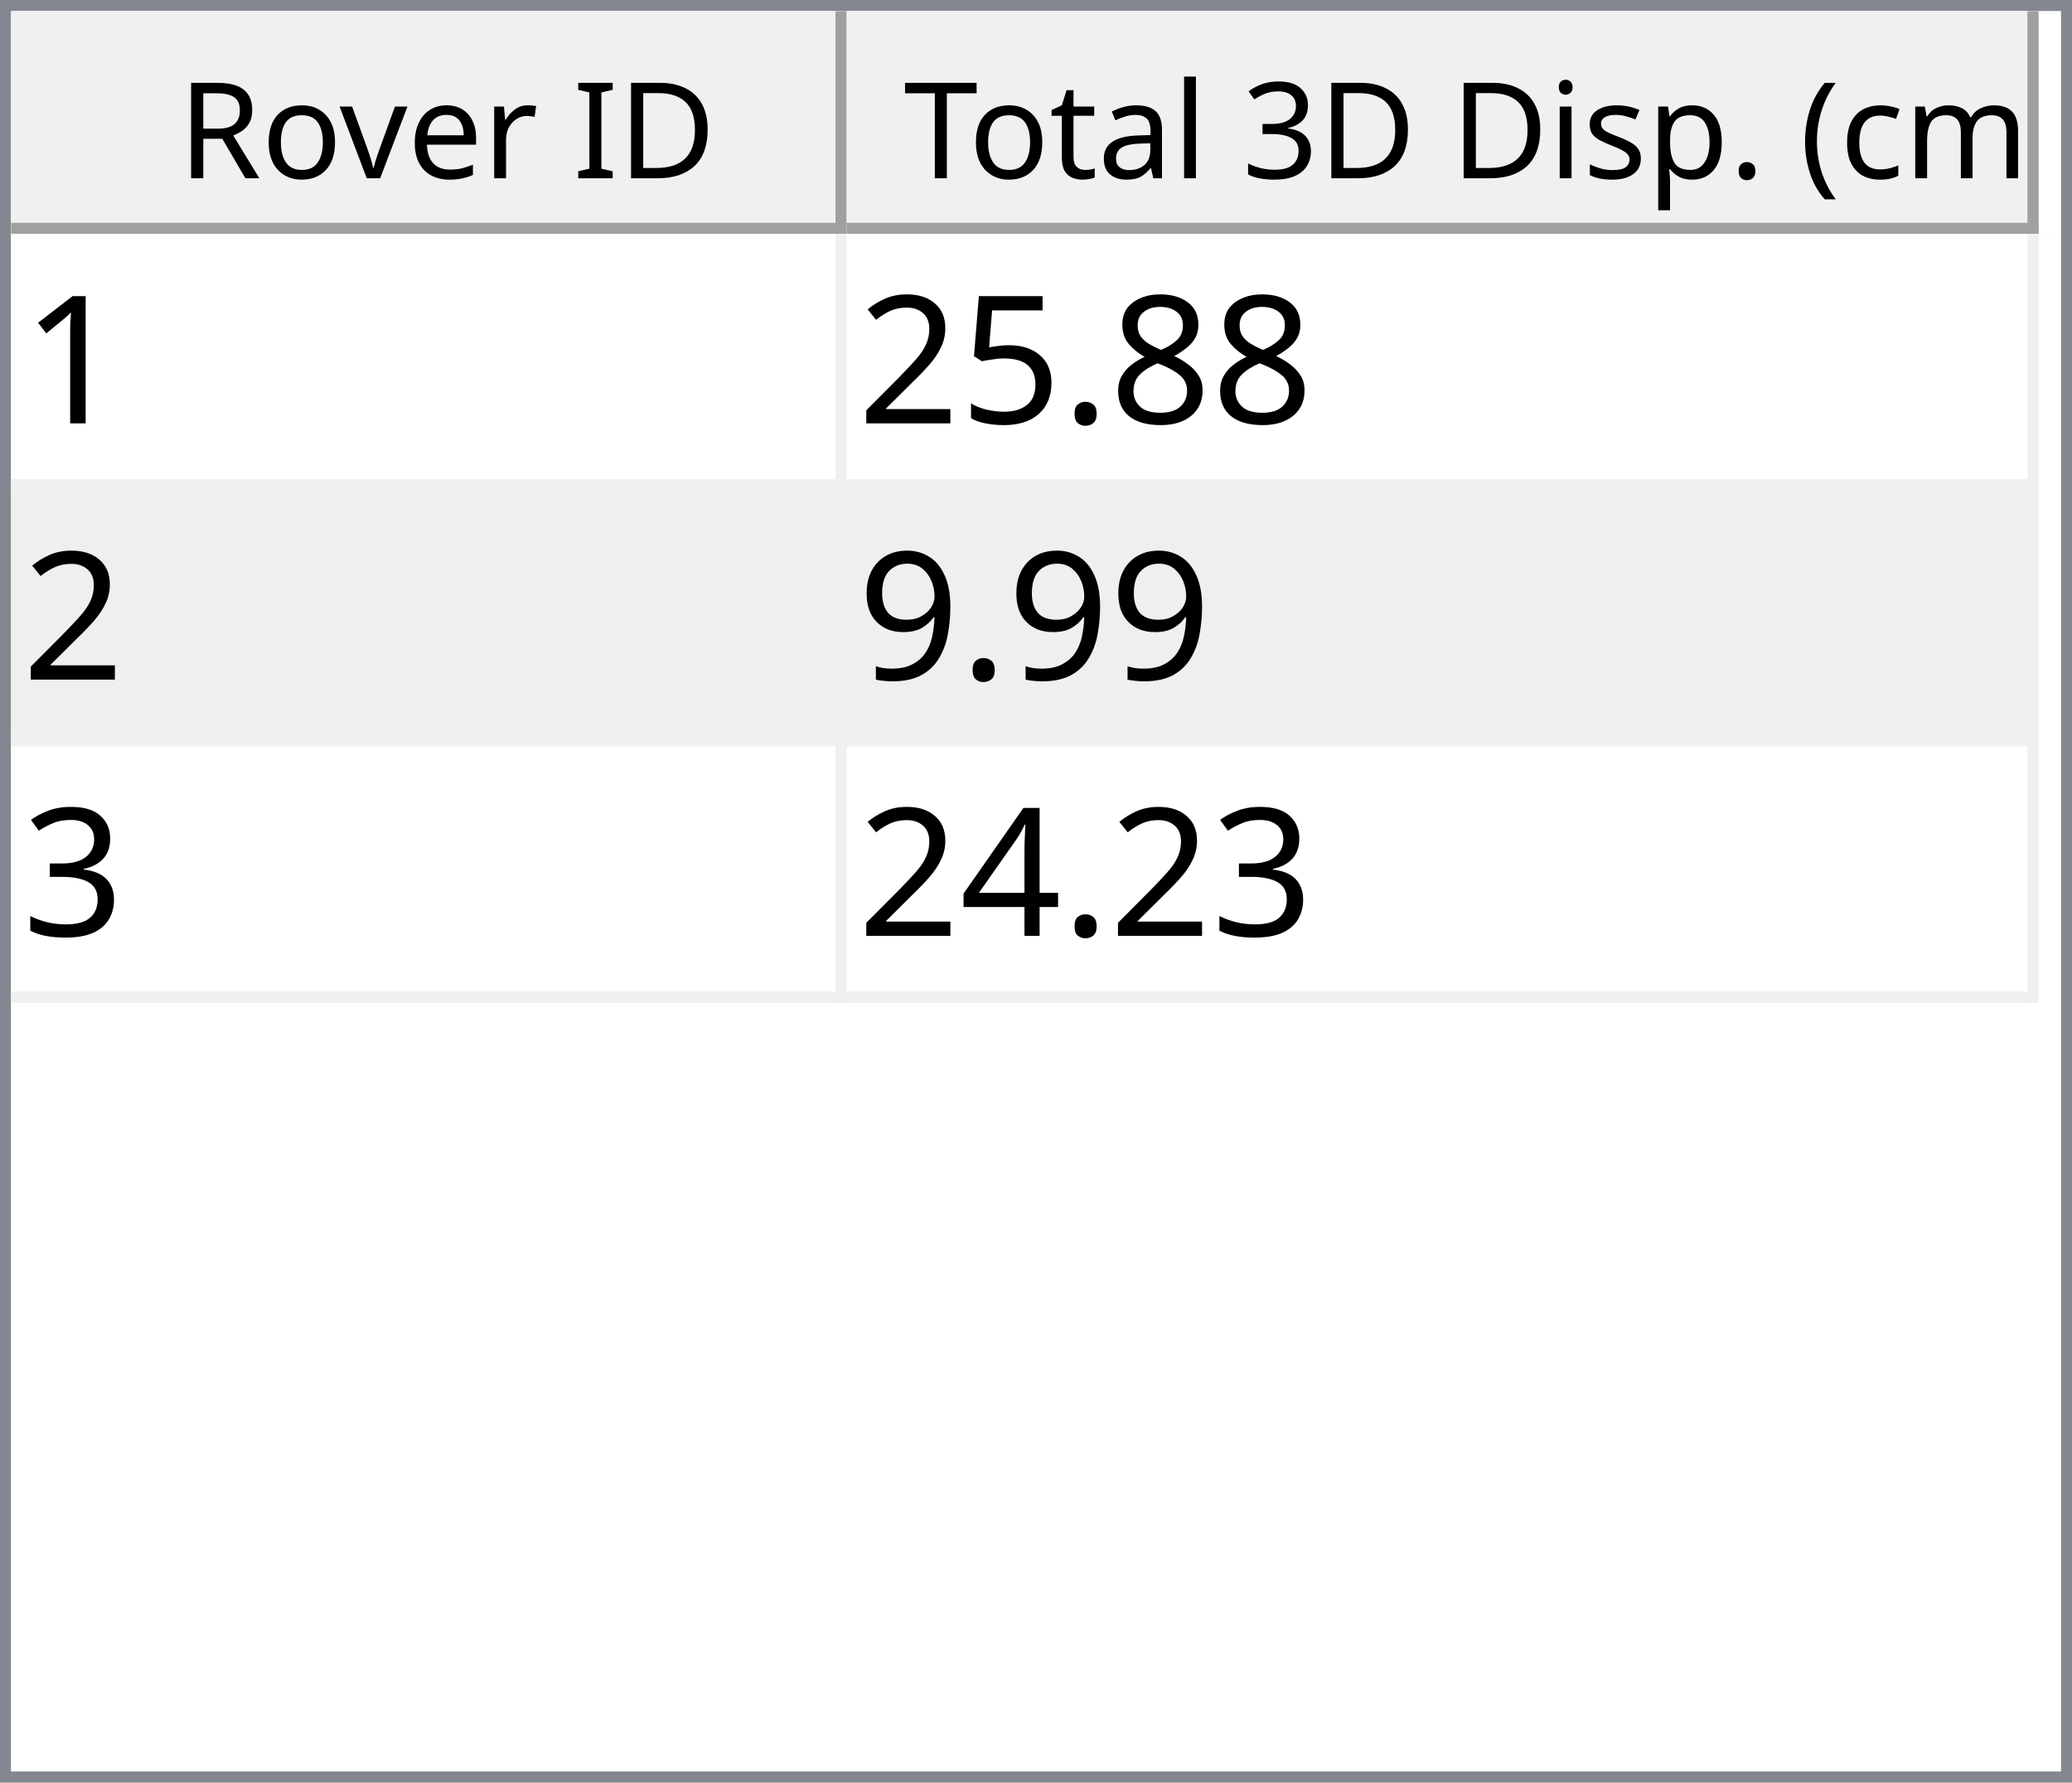
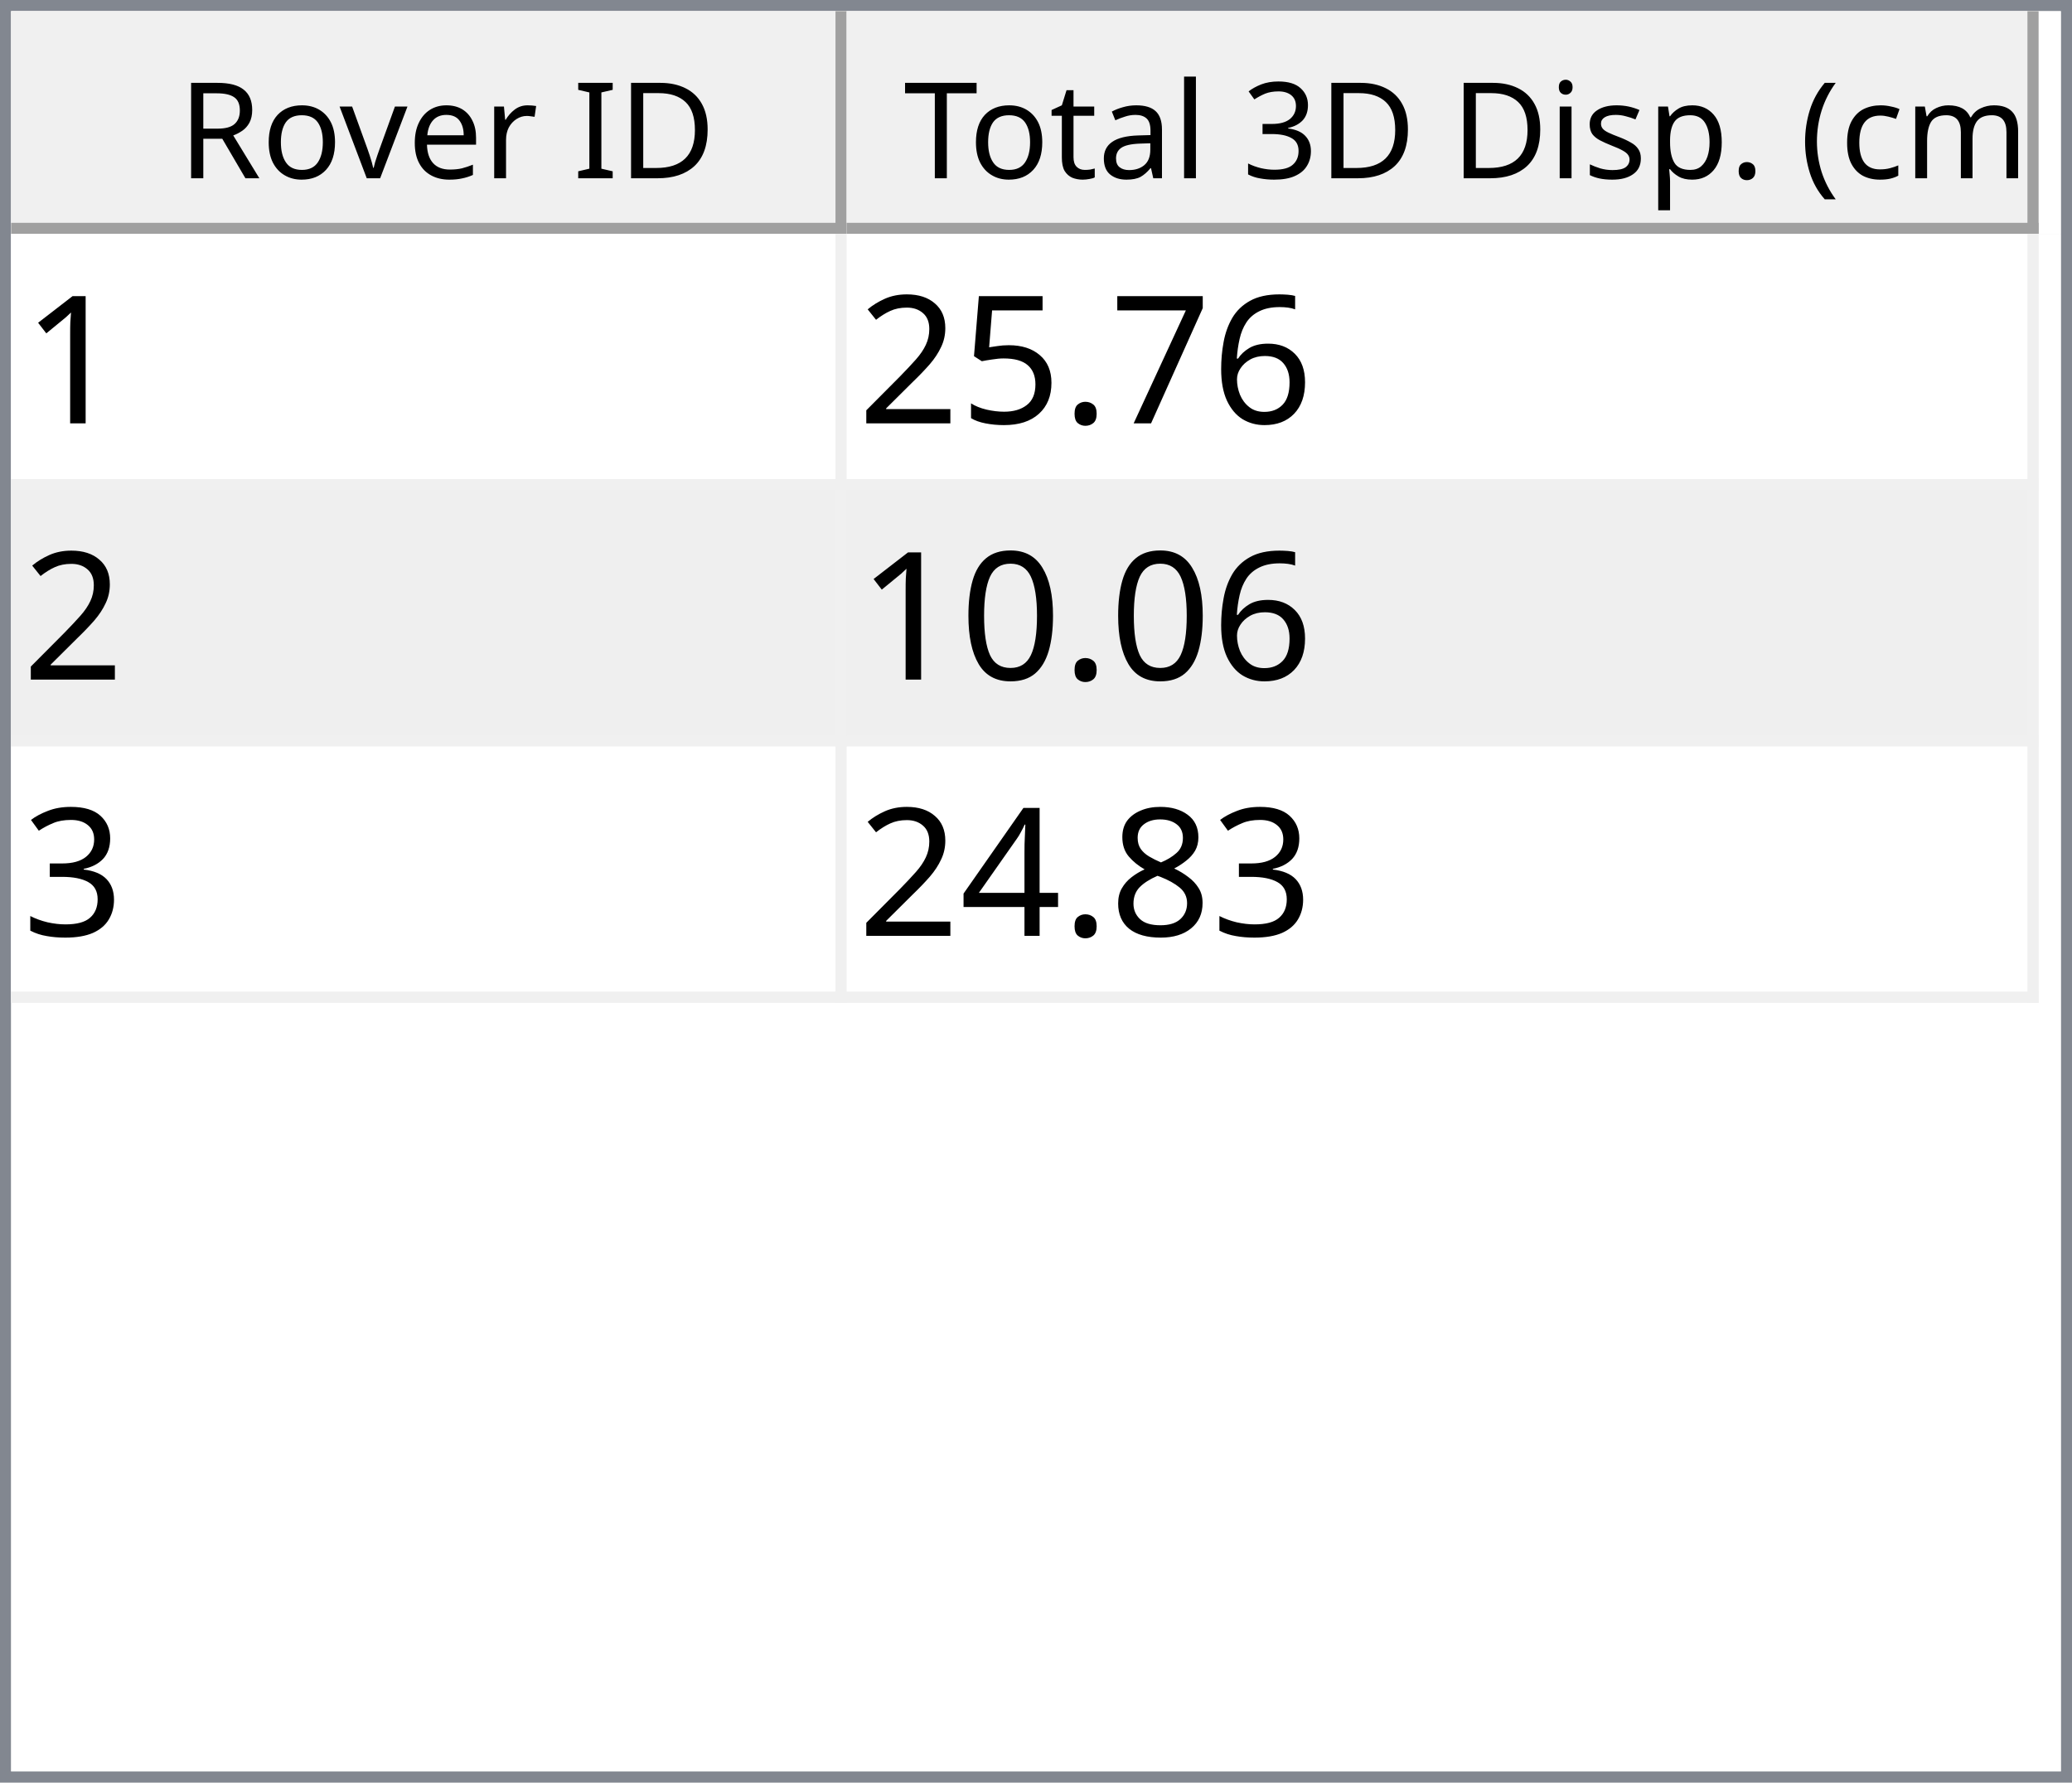
<svg xmlns="http://www.w3.org/2000/svg" style="fill-opacity:1; color-rendering:auto; color-interpolation:auto; text-rendering:auto; stroke:black; stroke-linecap:square; stroke-miterlimit:10; shape-rendering:auto; stroke-opacity:1; fill:black; stroke-dasharray:none; font-weight:normal; stroke-width:1; font-family:'Dialog'; font-style:normal; stroke-linejoin:miter; font-size:12px; stroke-dashoffset:0; image-rendering:auto;" width="186" height="160">
  <defs id="genericDefs" />
  <g>
    <defs id="defs1">
      <clipPath clipPathUnits="userSpaceOnUse" id="clipPath1">
        <path d="M0 0 L186 0 L186 160 L0 160 L0 0 Z" />
      </clipPath>
      <clipPath clipPathUnits="userSpaceOnUse" id="clipPath2">
        <path d="M0 0 L0 160 L186 160 L186 0 Z" />
      </clipPath>
      <clipPath clipPathUnits="userSpaceOnUse" id="clipPath3">
        <path d="M0 0 L0 20 L184 20 L184 0 Z" />
      </clipPath>
      <clipPath clipPathUnits="userSpaceOnUse" id="clipPath4">
        <path d="M0 0 L0 20 L75 20 L75 0 Z" />
      </clipPath>
      <clipPath clipPathUnits="userSpaceOnUse" id="clipPath5">
        <path d="M1 1 L1 19 L74 19 L74 1 Z" />
      </clipPath>
      <clipPath clipPathUnits="userSpaceOnUse" id="clipPath6">
        <path d="M0 0 L0 18 L73 18 L73 0 Z" />
      </clipPath>
      <clipPath clipPathUnits="userSpaceOnUse" id="clipPath7">
        <path d="M-0.5 -0.5 L-0.5 19.5 L74.5 19.5 L74.5 -0.5 Z" />
      </clipPath>
      <clipPath clipPathUnits="userSpaceOnUse" id="clipPath8">
        <path d="M0 0 L0 20 L107 20 L107 0 Z" />
      </clipPath>
      <clipPath clipPathUnits="userSpaceOnUse" id="clipPath9">
        <path d="M1 1 L1 19 L106 19 L106 1 Z" />
      </clipPath>
      <clipPath clipPathUnits="userSpaceOnUse" id="clipPath10">
        <path d="M0 0 L0 18 L105 18 L105 0 Z" />
      </clipPath>
      <clipPath clipPathUnits="userSpaceOnUse" id="clipPath11">
        <path d="M-0.5 -0.5 L-0.5 19.5 L106.5 19.5 L106.5 -0.5 Z" />
      </clipPath>
      <clipPath clipPathUnits="userSpaceOnUse" id="clipPath12">
        <path d="M0 0 L0 138 L184 138 L184 0 Z" />
      </clipPath>
      <clipPath clipPathUnits="userSpaceOnUse" id="clipPath13">
        <path d="M0 0 L0 69 L182 69 L182 0 Z" />
      </clipPath>
      <clipPath clipPathUnits="userSpaceOnUse" id="clipPath14">
        <path d="M-0.5 -0.5 L-0.5 68.5 L181.5 68.5 L181.5 -0.5 Z" />
      </clipPath>
      <clipPath clipPathUnits="userSpaceOnUse" id="clipPath15">
        <path d="M0 0 L0 22 L74 22 L74 0 Z" />
      </clipPath>
      <clipPath clipPathUnits="userSpaceOnUse" id="clipPath16">
        <path d="M0 0 L0 22 L106 22 L106 0 Z" />
      </clipPath>
      <font horiz-adv-x="64.551" id="font1">
        <font-face ascent="107.91" descent="25.098" units-per-em="100" style="font-style:normal; font-family:Segoe UI; font-weight:normal;" />
        <missing-glyph horiz-adv-x="64.551" d="M8.109 0 L8.109 68.266 L56.453 68.266 L56.453 0 L8.109 0 ZM15.328 7.234 L49.219 7.234 L49.219 61.031 L15.328 61.031 L15.328 7.234 Z" />
        <glyph unicode="D" horiz-adv-x="70.117" d="M9.188 0 L9.188 70.016 L28.516 70.016 Q65.531 70.016 65.531 35.891 Q65.531 19.672 55.25 9.836 Q44.969 0 27.734 0 L9.188 0 ZM17.391 62.594 L17.391 7.422 L27.828 7.422 Q41.609 7.422 49.273 14.797 Q56.938 22.172 56.938 35.688 Q56.938 62.594 28.328 62.594 L17.391 62.594 Z" />
        <glyph unicode="I" horiz-adv-x="26.611" d="M17.391 0 L9.188 0 L9.188 70.016 L17.391 70.016 L17.391 0 Z" />
        <glyph unicode=" " horiz-adv-x="27.393" d="" />
        <glyph unicode="r" horiz-adv-x="34.766" d="M34.188 41.891 Q32.078 43.5 28.125 43.5 Q23 43.5 19.555 38.672 Q16.109 33.844 16.109 25.484 L16.109 0 L8.109 0 L8.109 50 L16.109 50 L16.109 39.703 L16.312 39.703 Q18.016 44.969 21.531 47.922 Q25.047 50.875 29.391 50.875 Q32.516 50.875 34.188 50.203 L34.188 41.891 Z" />
        <glyph unicode="e" horiz-adv-x="52.295" d="M48.297 23 L12.984 23 Q13.188 14.656 17.484 10.109 Q21.781 5.562 29.297 5.562 Q37.75 5.562 44.828 11.141 L44.828 3.609 Q38.234 -1.172 27.391 -1.172 Q16.797 -1.172 10.742 5.641 Q4.688 12.453 4.688 24.812 Q4.688 36.469 11.305 43.82 Q17.922 51.172 27.734 51.172 Q37.547 51.172 42.922 44.828 Q48.297 38.484 48.297 27.203 L48.297 23 ZM40.094 29.781 Q40.047 36.719 36.75 40.578 Q33.453 44.438 27.594 44.438 Q21.922 44.438 17.969 40.383 Q14.016 36.328 13.094 29.781 L40.094 29.781 Z" />
        <glyph unicode="v" horiz-adv-x="47.9" d="M47.406 50 L27.484 0 L19.625 0 L0.688 50 L9.469 50 L22.172 13.672 Q23.578 9.672 23.922 6.688 L24.125 6.688 Q24.609 10.453 25.688 13.484 L38.969 50 L47.406 50 Z" />
        <glyph unicode="o" horiz-adv-x="58.594" d="M29 -1.172 Q17.922 -1.172 11.305 5.836 Q4.688 12.844 4.688 24.422 Q4.688 37.016 11.57 44.094 Q18.453 51.172 30.172 51.172 Q41.359 51.172 47.633 44.289 Q53.906 37.406 53.906 25.203 Q53.906 13.234 47.141 6.031 Q40.375 -1.172 29 -1.172 ZM29.594 44.438 Q21.875 44.438 17.383 39.188 Q12.891 33.938 12.891 24.703 Q12.891 15.828 17.43 10.695 Q21.969 5.562 29.594 5.562 Q37.359 5.562 41.531 10.594 Q45.703 15.625 45.703 24.906 Q45.703 34.281 41.531 39.359 Q37.359 44.438 29.594 44.438 Z" />
        <glyph unicode="R" horiz-adv-x="59.814" d="M59.375 0 L49.609 0 L37.891 19.625 Q36.281 22.359 34.766 24.289 Q33.25 26.219 31.664 27.438 Q30.078 28.656 28.25 29.219 Q26.422 29.781 24.125 29.781 L17.391 29.781 L17.391 0 L9.188 0 L9.188 70.016 L30.078 70.016 Q34.672 70.016 38.555 68.867 Q42.438 67.719 45.289 65.375 Q48.141 63.031 49.758 59.547 Q51.375 56.062 51.375 51.375 Q51.375 47.703 50.273 44.656 Q49.172 41.609 47.148 39.211 Q45.125 36.812 42.266 35.133 Q39.406 33.453 35.844 32.516 L35.844 32.328 Q37.594 31.547 38.891 30.547 Q40.188 29.547 41.359 28.18 Q42.531 26.812 43.68 25.078 Q44.828 23.344 46.234 21.047 L59.375 0 ZM17.391 62.594 L17.391 37.203 L28.516 37.203 Q31.594 37.203 34.203 38.133 Q36.812 39.062 38.719 40.797 Q40.625 42.531 41.703 45.047 Q42.781 47.562 42.781 50.688 Q42.781 56.297 39.141 59.445 Q35.5 62.594 28.609 62.594 L17.391 62.594 Z" />
        <glyph unicode=")" horiz-adv-x="30.176" d="M8.297 -15.922 L1.172 -15.922 Q16.406 2.344 16.406 26.812 Q16.406 51.469 1.078 70.016 L8.297 70.016 Q23.531 52.156 23.531 26.703 Q23.531 1.375 8.297 -15.922 Z" />
        <glyph unicode="m" horiz-adv-x="86.133" d="M79.109 0 L71.094 0 L71.094 28.719 Q71.094 37.016 68.531 40.727 Q65.969 44.438 59.906 44.438 Q54.781 44.438 51.195 39.75 Q47.609 35.062 47.609 28.516 L47.609 0 L39.594 0 L39.594 29.688 Q39.594 44.438 28.219 44.438 Q22.953 44.438 19.531 40.016 Q16.109 35.594 16.109 28.516 L16.109 0 L8.109 0 L8.109 50 L16.109 50 L16.109 42.094 L16.312 42.094 Q21.625 51.172 31.844 51.172 Q36.969 51.172 40.773 48.312 Q44.578 45.453 46 40.828 Q51.562 51.172 62.594 51.172 Q79.109 51.172 79.109 30.812 L79.109 0 Z" />
        <glyph unicode="c" horiz-adv-x="46.191" d="M42.188 2.297 Q36.422 -1.172 28.516 -1.172 Q17.828 -1.172 11.258 5.789 Q4.688 12.75 4.688 23.828 Q4.688 36.188 11.766 43.68 Q18.844 51.172 30.672 51.172 Q37.25 51.172 42.281 48.734 L42.281 40.531 Q36.719 44.438 30.375 44.438 Q22.703 44.438 17.797 38.945 Q12.891 33.453 12.891 24.516 Q12.891 15.719 17.508 10.641 Q22.125 5.562 29.891 5.562 Q36.422 5.562 42.188 9.906 L42.188 2.297 Z" />
        <glyph unicode="(" horiz-adv-x="30.176" d="M29.109 -15.922 L21.969 -15.922 Q6.844 1.375 6.844 26.703 Q6.844 52.156 21.969 70.016 L29.203 70.016 Q13.875 51.469 13.875 26.812 Q13.875 2.344 29.109 -15.922 Z" />
        <glyph unicode="." horiz-adv-x="21.68" d="M10.891 -1.078 Q8.641 -1.078 7.055 0.539 Q5.469 2.156 5.469 4.391 Q5.469 6.641 7.055 8.273 Q8.641 9.906 10.891 9.906 Q13.188 9.906 14.797 8.273 Q16.406 6.641 16.406 4.391 Q16.406 2.156 14.797 0.539 Q13.188 -1.078 10.891 -1.078 Z" />
        <glyph unicode="p" horiz-adv-x="58.789" d="M16.312 7.234 L16.109 7.234 L16.109 -23 L8.109 -23 L8.109 50 L16.109 50 L16.109 41.219 L16.312 41.219 Q22.219 51.172 33.594 51.172 Q43.266 51.172 48.688 44.461 Q54.109 37.75 54.109 26.469 Q54.109 13.922 48 6.375 Q41.891 -1.172 31.297 -1.172 Q21.578 -1.172 16.312 7.234 ZM16.109 27.391 L16.109 20.406 Q16.109 14.203 20.141 9.883 Q24.172 5.562 30.375 5.562 Q37.641 5.562 41.773 11.133 Q45.906 16.703 45.906 26.609 Q45.906 34.969 42.047 39.703 Q38.188 44.438 31.594 44.438 Q24.609 44.438 20.359 39.578 Q16.109 34.719 16.109 27.391 Z" />
        <glyph unicode="s" horiz-adv-x="42.432" d="M5.078 1.812 L5.078 10.406 Q11.625 5.562 19.484 5.562 Q30.031 5.562 30.031 12.594 Q30.031 14.594 29.125 15.992 Q28.219 17.391 26.68 18.461 Q25.141 19.531 23.07 20.383 Q21 21.234 18.609 22.172 Q15.281 23.484 12.766 24.828 Q10.25 26.172 8.57 27.859 Q6.891 29.547 6.031 31.695 Q5.172 33.844 5.172 36.719 Q5.172 40.234 6.789 42.945 Q8.406 45.656 11.086 47.484 Q13.766 49.312 17.211 50.242 Q20.656 51.172 24.312 51.172 Q30.812 51.172 35.938 48.922 L35.938 40.828 Q30.422 44.438 23.25 44.438 Q21 44.438 19.195 43.922 Q17.391 43.406 16.094 42.477 Q14.797 41.547 14.086 40.258 Q13.375 38.969 13.375 37.406 Q13.375 35.453 14.086 34.133 Q14.797 32.812 16.164 31.789 Q17.531 30.766 19.484 29.938 Q21.438 29.109 23.922 28.125 Q27.25 26.859 29.883 25.516 Q32.516 24.172 34.375 22.484 Q36.234 20.797 37.234 18.602 Q38.234 16.406 38.234 13.375 Q38.234 9.672 36.602 6.938 Q34.969 4.203 32.234 2.398 Q29.5 0.594 25.93 -0.289 Q22.359 -1.172 18.453 -1.172 Q10.75 -1.172 5.078 1.812 Z" />
        <glyph unicode="i" horiz-adv-x="24.219" d="M12.203 62.703 Q10.062 62.703 8.547 64.164 Q7.031 65.625 7.031 67.875 Q7.031 70.125 8.547 71.609 Q10.062 73.094 12.203 73.094 Q14.406 73.094 15.945 71.609 Q17.484 70.125 17.484 67.875 Q17.484 65.719 15.945 64.211 Q14.406 62.703 12.203 62.703 ZM16.109 0 L8.109 0 L8.109 50 L16.109 50 L16.109 0 Z" />
        <glyph unicode="3" horiz-adv-x="53.906" d="M46.531 19.828 Q46.531 15.094 44.75 11.211 Q42.969 7.328 39.719 4.57 Q36.469 1.812 31.93 0.297 Q27.391 -1.219 21.922 -1.219 Q11.922 -1.219 6 2.594 L6 11.188 Q13.094 5.609 22.219 5.609 Q25.875 5.609 28.828 6.539 Q31.781 7.469 33.906 9.227 Q36.031 10.984 37.18 13.477 Q38.328 15.969 38.328 19.094 Q38.328 32.812 18.797 32.812 L12.984 32.812 L12.984 39.594 L18.5 39.594 Q35.797 39.594 35.797 52.484 Q35.797 64.406 22.609 64.406 Q15.188 64.406 8.688 59.422 L8.688 67.188 Q15.375 71.188 24.609 71.188 Q29 71.188 32.57 69.969 Q36.141 68.75 38.68 66.555 Q41.219 64.359 42.609 61.281 Q44 58.203 44 54.5 Q44 40.672 30.031 36.719 L30.031 36.531 Q33.594 36.141 36.625 34.797 Q39.656 33.453 41.852 31.305 Q44.047 29.156 45.289 26.25 Q46.531 23.344 46.531 19.828 Z" />
        <glyph unicode="l" horiz-adv-x="24.219" d="M16.109 0 L8.109 0 L8.109 74.031 L16.109 74.031 L16.109 0 Z" />
        <glyph unicode="a" horiz-adv-x="50.879" d="M43.891 0 L35.891 0 L35.891 7.812 L35.688 7.812 Q30.469 -1.172 20.312 -1.172 Q12.844 -1.172 8.617 2.781 Q4.391 6.734 4.391 13.281 Q4.391 27.297 20.906 29.594 L35.891 31.688 Q35.891 44.438 25.594 44.438 Q16.547 44.438 9.281 38.281 L9.281 46.484 Q16.656 51.172 26.266 51.172 Q43.891 51.172 43.891 32.516 L43.891 0 ZM35.891 25.297 L23.828 23.641 Q18.266 22.859 15.43 20.875 Q12.594 18.891 12.594 13.875 Q12.594 10.203 15.211 7.883 Q17.828 5.562 22.172 5.562 Q28.125 5.562 32.008 9.742 Q35.891 13.922 35.891 20.312 L35.891 25.297 Z" />
        <glyph unicode="t" horiz-adv-x="33.887" d="M31.297 0.484 Q28.469 -1.078 23.828 -1.078 Q10.688 -1.078 10.688 13.578 L10.688 43.172 L2.094 43.172 L2.094 50 L10.688 50 L10.688 62.203 L18.703 64.797 L18.703 50 L31.297 50 L31.297 43.172 L18.703 43.172 L18.703 14.984 Q18.703 9.969 20.414 7.82 Q22.125 5.672 26.078 5.672 Q29.109 5.672 31.297 7.328 L31.297 0.484 Z" />
        <glyph unicode="T" horiz-adv-x="52.393" d="M50.594 62.594 L30.375 62.594 L30.375 0 L22.172 0 L22.172 62.594 L2 62.594 L2 70.016 L50.594 70.016 L50.594 62.594 Z" />
      </font>
      <font horiz-adv-x="75.0" id="font2">
        <font-face ascent="100.537" descent="21.973" units-per-em="100" style="font-style:normal; font-family:sans-serif; font-weight:normal;" />
        <missing-glyph horiz-adv-x="75.0" d="M12.5 0 L12.5 62.5 L62.5 62.5 L62.5 0 L12.5 0 ZM14.062 1.562 L60.938 1.562 L60.938 60.938 L14.062 60.938 L14.062 1.562 Z" />
        <glyph unicode="1" horiz-adv-x="55.615" d="M37.25 0 L28.469 0 L28.469 56 Q25.297 52.984 20.141 49.953 Q14.984 46.922 10.891 45.406 L10.891 53.906 Q18.266 57.375 23.781 62.305 Q29.297 67.234 31.594 71.875 L37.25 71.875 L37.25 0 Z" />
-         <glyph unicode="8" horiz-adv-x="55.615" d="M17.672 38.812 Q12.203 40.828 9.57 44.539 Q6.938 48.25 6.938 53.422 Q6.938 61.234 12.555 66.555 Q18.172 71.875 27.484 71.875 Q36.859 71.875 42.578 66.43 Q48.297 60.984 48.297 53.172 Q48.297 48.188 45.68 44.508 Q43.062 40.828 37.75 38.812 Q44.344 36.672 47.781 31.883 Q51.219 27.094 51.219 20.453 Q51.219 11.281 44.727 5.031 Q38.234 -1.219 27.641 -1.219 Q17.047 -1.219 10.547 5.055 Q4.047 11.328 4.047 20.703 Q4.047 27.688 7.594 32.398 Q11.141 37.109 17.672 38.812 ZM15.922 53.719 Q15.922 48.641 19.195 45.414 Q22.469 42.188 27.688 42.188 Q32.766 42.188 36.016 45.383 Q39.266 48.578 39.266 53.219 Q39.266 58.062 35.914 61.359 Q32.562 64.656 27.594 64.656 Q22.562 64.656 19.242 61.43 Q15.922 58.203 15.922 53.719 ZM13.094 20.656 Q13.094 16.891 14.875 13.375 Q16.656 9.859 20.172 7.93 Q23.688 6 27.734 6 Q34.031 6 38.133 10.055 Q42.234 14.109 42.234 20.359 Q42.234 26.703 38.016 30.859 Q33.797 35.016 27.438 35.016 Q21.234 35.016 17.164 30.914 Q13.094 26.812 13.094 20.656 Z" />
+         <glyph unicode="6" horiz-adv-x="55.615" d="M49.75 54.047 L41.016 53.375 Q39.844 58.547 37.703 60.891 Q34.125 64.656 28.906 64.656 Q24.703 64.656 21.531 62.312 Q17.391 59.281 14.992 53.469 Q12.594 47.656 12.5 36.922 Q15.672 41.75 20.266 44.094 Q24.859 46.438 29.891 46.438 Q38.672 46.438 44.852 39.969 Q51.031 33.5 51.031 23.25 Q51.031 16.5 48.125 10.719 Q45.219 4.938 40.141 1.859 Q35.062 -1.219 28.609 -1.219 Q17.625 -1.219 10.695 6.859 Q3.766 14.938 3.766 33.5 Q3.766 54.25 11.422 63.672 Q18.109 71.875 29.438 71.875 Q37.891 71.875 43.289 67.141 Q48.688 62.406 49.75 54.047 ZM13.875 23.188 Q13.875 18.656 15.797 14.508 Q17.719 10.359 21.188 8.18 Q24.656 6 28.469 6 Q34.031 6 38.039 10.492 Q42.047 14.984 42.047 22.703 Q42.047 30.125 38.086 34.398 Q34.125 38.672 28.125 38.672 Q22.172 38.672 18.023 34.398 Q13.875 30.125 13.875 23.188 Z" />
+         <glyph unicode="7" horiz-adv-x="55.615" d="M4.734 62.203 L4.734 70.656 L51.078 70.656 L51.078 63.812 Q44.234 56.547 37.523 44.484 Q30.812 32.422 27.156 19.672 Q24.516 10.688 23.781 0 L14.75 0 Q14.891 8.453 18.062 20.414 Q21.234 32.375 27.172 43.484 Q33.109 54.594 39.797 62.203 L4.734 62.203 Z" />
        <glyph unicode="." horiz-adv-x="27.783" d="M9.078 0 L9.078 10.016 L19.094 10.016 L19.094 0 L9.078 0 Z" />
        <glyph unicode="5" horiz-adv-x="55.615" d="M4.156 18.75 L13.375 19.531 Q14.406 12.797 18.141 9.398 Q21.875 6 27.156 6 Q33.5 6 37.891 10.789 Q42.281 15.578 42.281 23.484 Q42.281 31 38.062 35.352 Q33.844 39.703 27 39.703 Q22.75 39.703 19.336 37.773 Q15.922 35.844 13.969 32.766 L5.719 33.844 L12.641 70.609 L48.25 70.609 L48.25 62.203 L19.672 62.203 L15.828 42.969 Q22.266 47.469 29.344 47.469 Q38.719 47.469 45.164 40.969 Q51.609 34.469 51.609 24.266 Q51.609 14.547 45.953 7.469 Q39.062 -1.219 27.156 -1.219 Q17.391 -1.219 11.211 4.25 Q5.031 9.719 4.156 18.75 Z" />
        <glyph unicode="2" horiz-adv-x="55.615" d="M50.344 8.453 L50.344 0 L3.031 0 Q2.938 3.172 4.047 6.109 Q5.859 10.938 9.836 15.625 Q13.812 20.312 21.344 26.469 Q33.016 36.031 37.117 41.625 Q41.219 47.219 41.219 52.203 Q41.219 57.422 37.477 61.008 Q33.734 64.594 27.734 64.594 Q21.391 64.594 17.578 60.789 Q13.766 56.984 13.719 50.25 L4.688 51.172 Q5.609 61.281 11.664 66.578 Q17.719 71.875 27.938 71.875 Q38.234 71.875 44.242 66.164 Q50.25 60.453 50.25 52 Q50.25 47.703 48.492 43.555 Q46.734 39.406 42.656 34.812 Q38.578 30.219 29.109 22.219 Q21.188 15.578 18.945 13.211 Q16.703 10.844 15.234 8.453 L50.344 8.453 Z" />
-         <glyph unicode="9" horiz-adv-x="55.615" d="M5.469 16.547 L13.922 17.328 Q14.984 11.375 18.016 8.688 Q21.047 6 25.781 6 Q29.828 6 32.883 7.859 Q35.938 9.719 37.891 12.82 Q39.844 15.922 41.164 21.195 Q42.484 26.469 42.484 31.938 Q42.484 32.516 42.438 33.688 Q39.797 29.5 35.234 26.883 Q30.672 24.266 25.344 24.266 Q16.453 24.266 10.305 30.711 Q4.156 37.156 4.156 47.703 Q4.156 58.594 10.578 65.234 Q17 71.875 26.656 71.875 Q33.641 71.875 39.43 68.117 Q45.219 64.359 48.219 57.398 Q51.219 50.438 51.219 37.25 Q51.219 23.531 48.242 15.406 Q45.266 7.281 39.383 3.031 Q33.5 -1.219 25.594 -1.219 Q17.188 -1.219 11.867 3.445 Q6.547 8.109 5.469 16.547 ZM41.453 48.141 Q41.453 55.719 37.43 60.156 Q33.406 64.594 27.734 64.594 Q21.875 64.594 17.531 59.812 Q13.188 55.031 13.188 47.406 Q13.188 40.578 17.312 36.305 Q21.438 32.031 27.484 32.031 Q33.594 32.031 37.523 36.305 Q41.453 40.578 41.453 48.141 Z" />
+         <glyph unicode="0" horiz-adv-x="55.615" d="M4.156 35.297 Q4.156 48 6.766 55.742 Q9.375 63.484 14.523 67.68 Q19.672 71.875 27.484 71.875 Q33.25 71.875 37.594 69.555 Q41.938 67.234 44.773 62.867 Q47.609 58.5 49.219 52.227 Q50.828 45.953 50.828 35.297 Q50.828 22.703 48.242 14.969 Q45.656 7.234 40.508 3.008 Q35.359 -1.219 27.484 -1.219 Q17.141 -1.219 11.234 6.203 Q4.156 15.141 4.156 35.297 ZM13.188 35.297 Q13.188 17.672 17.312 11.836 Q21.438 6 27.484 6 Q33.547 6 37.672 11.859 Q41.797 17.719 41.797 35.297 Q41.797 52.984 37.672 58.789 Q33.547 64.594 27.391 64.594 Q21.344 64.594 17.719 59.469 Q13.188 52.938 13.188 35.297 Z" />
        <glyph unicode="3" horiz-adv-x="55.615" d="M4.203 18.891 L12.984 20.062 Q14.5 12.594 18.141 9.297 Q21.781 6 27 6 Q33.203 6 37.477 10.297 Q41.75 14.594 41.75 20.953 Q41.75 27 37.797 30.93 Q33.844 34.859 27.734 34.859 Q25.25 34.859 21.531 33.891 L22.516 41.609 Q23.391 41.5 23.922 41.5 Q29.547 41.5 34.039 44.43 Q38.531 47.359 38.531 53.469 Q38.531 58.297 35.258 61.477 Q31.984 64.656 26.812 64.656 Q21.688 64.656 18.266 61.43 Q14.844 58.203 13.875 51.766 L5.078 53.328 Q6.688 62.156 12.398 67.016 Q18.109 71.875 26.609 71.875 Q32.469 71.875 37.398 69.359 Q42.328 66.844 44.945 62.5 Q47.562 58.156 47.562 53.266 Q47.562 48.641 45.07 44.828 Q42.578 41.016 37.703 38.766 Q44.047 37.312 47.562 32.695 Q51.078 28.078 51.078 21.141 Q51.078 11.766 44.242 5.25 Q37.406 -1.266 26.953 -1.266 Q17.531 -1.266 11.305 4.352 Q5.078 9.969 4.203 18.891 Z" />
+         <glyph unicode="8" horiz-adv-x="55.615" d="M17.672 38.812 Q12.203 40.828 9.57 44.539 Q6.938 48.25 6.938 53.422 Q6.938 61.234 12.555 66.555 Q18.172 71.875 27.484 71.875 Q36.859 71.875 42.578 66.43 Q48.297 60.984 48.297 53.172 Q48.297 48.188 45.68 44.508 Q43.062 40.828 37.75 38.812 Q44.344 36.672 47.781 31.883 Q51.219 27.094 51.219 20.453 Q51.219 11.281 44.727 5.031 Q38.234 -1.219 27.641 -1.219 Q17.047 -1.219 10.547 5.055 Q4.047 11.328 4.047 20.703 Q4.047 27.688 7.594 32.398 Q11.141 37.109 17.672 38.812 ZM15.922 53.719 Q15.922 48.641 19.195 45.414 Q22.469 42.188 27.688 42.188 Q32.766 42.188 36.016 45.383 Q39.266 48.578 39.266 53.219 Q39.266 58.062 35.914 61.359 Q32.562 64.656 27.594 64.656 Q22.562 64.656 19.242 61.43 Q15.922 58.203 15.922 53.719 ZM13.094 20.656 Q13.094 16.891 14.875 13.375 Q16.656 9.859 20.172 7.93 Q23.688 6 27.734 6 Q34.031 6 38.133 10.055 Q42.234 14.109 42.234 20.359 Q42.234 26.703 38.016 30.859 Q33.797 35.016 27.438 35.016 Q21.234 35.016 17.164 30.914 Q13.094 26.812 13.094 20.656 Z" />
        <glyph unicode="4" horiz-adv-x="55.615" d="M32.328 0 L32.328 17.141 L1.266 17.141 L1.266 25.203 L33.938 71.578 L41.109 71.578 L41.109 25.203 L50.781 25.203 L50.781 17.141 L41.109 17.141 L41.109 0 L32.328 0 ZM32.328 25.203 L32.328 57.469 L9.906 25.203 L32.328 25.203 Z" />
      </font>
    </defs>
    <g style="fill:white; stroke:white;">
      <rect x="0" y="0" width="186" style="clip-path:url(#clipPath1); stroke:none;" height="160" />
    </g>
    <g style="fill:white; text-rendering:optimizeSpeed; color-rendering:optimizeSpeed; image-rendering:optimizeSpeed; shape-rendering:crispEdges; stroke:white; color-interpolation:sRGB;">
      <rect x="0" width="186" height="160" y="0" style="stroke:none;" />
      <path style="stroke:none;" d="M0 160 L186 160 L186 0 L0 0 Z" />
    </g>
    <g style="fill:rgb(240,240,240); font-family:'Segoe UI'; stroke:rgb(240,240,240);">
      <rect x="0" y="0" width="186" style="clip-path:url(#clipPath2); stroke:none;" height="160" />
    </g>
    <g style="fill:rgb(130,135,144); font-family:'Segoe UI'; stroke:rgb(130,135,144);">
      <path d="M0 0 L186 0 L186 160 L0 160 L0 0 ZM1 1 L185 1 L185 159 L1 159 L1 1 Z" style="fill-rule:evenodd; clip-path:url(#clipPath2); stroke:none;" />
    </g>
    <g style="fill:white; font-family:'Segoe UI'; stroke:white;" transform="translate(1,1)">
      <rect x="0" y="0" width="184" style="clip-path:url(#clipPath3); stroke:none;" height="20" />
    </g>
    <g style="fill:rgb(240,240,240); font-family:'Segoe UI'; stroke:rgb(240,240,240);" transform="translate(1,1)">
      <rect x="0" y="0" width="75" style="clip-path:url(#clipPath4); stroke:none;" height="20" />
    </g>
    <g style="font-family:'Segoe UI';" transform="translate(2,2)">
      <text x="14" xml:space="preserve" y="14" style="clip-path:url(#clipPath6); stroke:none;">Rover ID</text>
    </g>
    <g style="fill:rgb(160,160,160); font-family:'Segoe UI'; stroke:rgb(160,160,160); stroke-linejoin:bevel;" transform="translate(1.5,1.5)">
      <line x1="74" x2="74" y1="0" style="fill:none; clip-path:url(#clipPath7);" y2="19" />
    </g>
    <g style="fill:rgb(160,160,160); font-family:'Segoe UI'; stroke:rgb(160,160,160); stroke-linejoin:bevel;" transform="matrix(1,0,0,1,1,1) translate(0.5,0.5)">
      <line x1="0" x2="74" y1="19" style="fill:none; clip-path:url(#clipPath7);" y2="19" />
    </g>
    <g style="fill:rgb(240,240,240); font-family:'Segoe UI'; stroke:rgb(240,240,240);" transform="translate(76,1)">
      <rect x="0" y="0" width="107" style="clip-path:url(#clipPath8); stroke:none;" height="20" />
    </g>
    <g style="font-family:'Segoe UI';" transform="translate(77,2)">
      <text x="1" xml:space="preserve" y="14" style="clip-path:url(#clipPath10); stroke:none;"> Total 3D Disp. (cm)</text>
    </g>
    <g style="fill:rgb(160,160,160); font-family:'Segoe UI'; stroke:rgb(160,160,160); stroke-linejoin:bevel;" transform="translate(76.5,1.5)">
      <line x1="106" x2="106" y1="0" style="fill:none; clip-path:url(#clipPath11);" y2="19" />
    </g>
    <g style="fill:rgb(160,160,160); font-family:'Segoe UI'; stroke:rgb(160,160,160); stroke-linejoin:bevel;" transform="matrix(1,0,0,1,76,1) translate(0.5,0.5)">
      <line x1="0" x2="106" y1="19" style="fill:none; clip-path:url(#clipPath11);" y2="19" />
    </g>
    <g style="fill:white; font-family:'Segoe UI'; stroke:white;" transform="translate(1,21)">
      <rect x="0" y="0" width="184" style="clip-path:url(#clipPath12); stroke:none;" height="138" />
    </g>
    <g style="fill:rgb(240,240,240); font-size:16px; font-family:sans-serif; stroke:rgb(240,240,240);" transform="translate(1,21)">
      <rect x="0" y="0" width="182" style="clip-path:url(#clipPath13); stroke:none;" height="69" />
      <line transform="translate(0.5,0.5)" x1="0" x2="181" y1="22" style="clip-path:url(#clipPath14); fill:none; stroke-linejoin:bevel;" y2="22" />
    </g>
    <g transform="matrix(1,0,0,1,1,21) translate(0.5,0.5)" style="fill:rgb(240,240,240); font-size:16px; font-family:sans-serif; stroke:rgb(240,240,240); stroke-linejoin:bevel;">
      <line x1="0" x2="181" y1="45" style="fill:none; clip-path:url(#clipPath14);" y2="45" />
    </g>
    <g transform="matrix(1,0,0,1,1,21) translate(0.5,0.5)" style="fill:rgb(240,240,240); font-size:16px; font-family:sans-serif; stroke:rgb(240,240,240); stroke-linejoin:bevel;">
      <line x1="0" x2="181" y1="68" style="fill:none; clip-path:url(#clipPath14);" y2="68" />
    </g>
    <g transform="matrix(1,0,0,1,1,21) translate(0.5,0.5)" style="fill:rgb(240,240,240); font-size:16px; font-family:sans-serif; stroke:rgb(240,240,240); stroke-linejoin:bevel;">
      <line x1="74" x2="74" y1="0" style="fill:none; clip-path:url(#clipPath14);" y2="68" />
    </g>
    <g transform="matrix(1,0,0,1,1,21) translate(0.5,0.5)" style="fill:rgb(240,240,240); font-size:16px; font-family:sans-serif; stroke:rgb(240,240,240); stroke-linejoin:bevel;">
      <line x1="181" x2="181" y1="0" style="fill:none; clip-path:url(#clipPath14);" y2="68" />
    </g>
    <g style="fill:white; font-size:16px; font-family:sans-serif; stroke:white;" transform="matrix(1,0,0,1,1,21)">
      <rect x="0" y="0" width="74" style="clip-path:url(#clipPath15); stroke:none;" height="22" />
      <text x="1" y="17" style="fill:black; clip-path:url(#clipPath15); stroke:none;" xml:space="preserve">1</text>
    </g>
    <g style="fill:white; font-size:16px; font-family:sans-serif; stroke:white;" transform="matrix(1,0,0,1,1,21) translate(75,0)">
      <rect x="0" y="0" width="106" style="clip-path:url(#clipPath16); stroke:none;" height="22" />
-       <text x="1" y="17" style="fill:black; clip-path:url(#clipPath16); stroke:none;" xml:space="preserve">25.88</text>
+       <text x="1" y="17" style="fill:black; clip-path:url(#clipPath16); stroke:none;" xml:space="preserve">25.76</text>
    </g>
    <g style="fill:rgb(239,239,239); font-size:16px; font-family:sans-serif; stroke:rgb(239,239,239);" transform="matrix(1,0,0,1,1,21) translate(0,23)">
      <rect x="0" y="0" width="74" style="clip-path:url(#clipPath15); stroke:none;" height="22" />
      <text x="1" y="17" style="fill:black; clip-path:url(#clipPath15); stroke:none;" xml:space="preserve">2</text>
    </g>
    <g style="fill:rgb(239,239,239); font-size:16px; font-family:sans-serif; stroke:rgb(239,239,239);" transform="matrix(1,0,0,1,1,21) translate(75,23)">
      <rect x="0" y="0" width="106" style="clip-path:url(#clipPath16); stroke:none;" height="22" />
-       <text x="1" y="17" style="fill:black; clip-path:url(#clipPath16); stroke:none;" xml:space="preserve">9.99</text>
+       <text x="1" y="17" style="fill:black; clip-path:url(#clipPath16); stroke:none;" xml:space="preserve">10.06</text>
    </g>
    <g style="fill:white; font-size:16px; font-family:sans-serif; stroke:white;" transform="matrix(1,0,0,1,1,21) translate(0,46)">
      <rect x="0" y="0" width="74" style="clip-path:url(#clipPath15); stroke:none;" height="22" />
      <text x="1" y="17" style="fill:black; clip-path:url(#clipPath15); stroke:none;" xml:space="preserve">3</text>
    </g>
    <g style="fill:white; font-size:16px; font-family:sans-serif; stroke:white;" transform="matrix(1,0,0,1,1,21) translate(75,46)">
      <rect x="0" y="0" width="106" style="clip-path:url(#clipPath16); stroke:none;" height="22" />
-       <text x="1" y="17" style="fill:black; clip-path:url(#clipPath16); stroke:none;" xml:space="preserve">24.23</text>
+       <text x="1" y="17" style="fill:black; clip-path:url(#clipPath16); stroke:none;" xml:space="preserve">24.83</text>
    </g>
  </g>
</svg>
